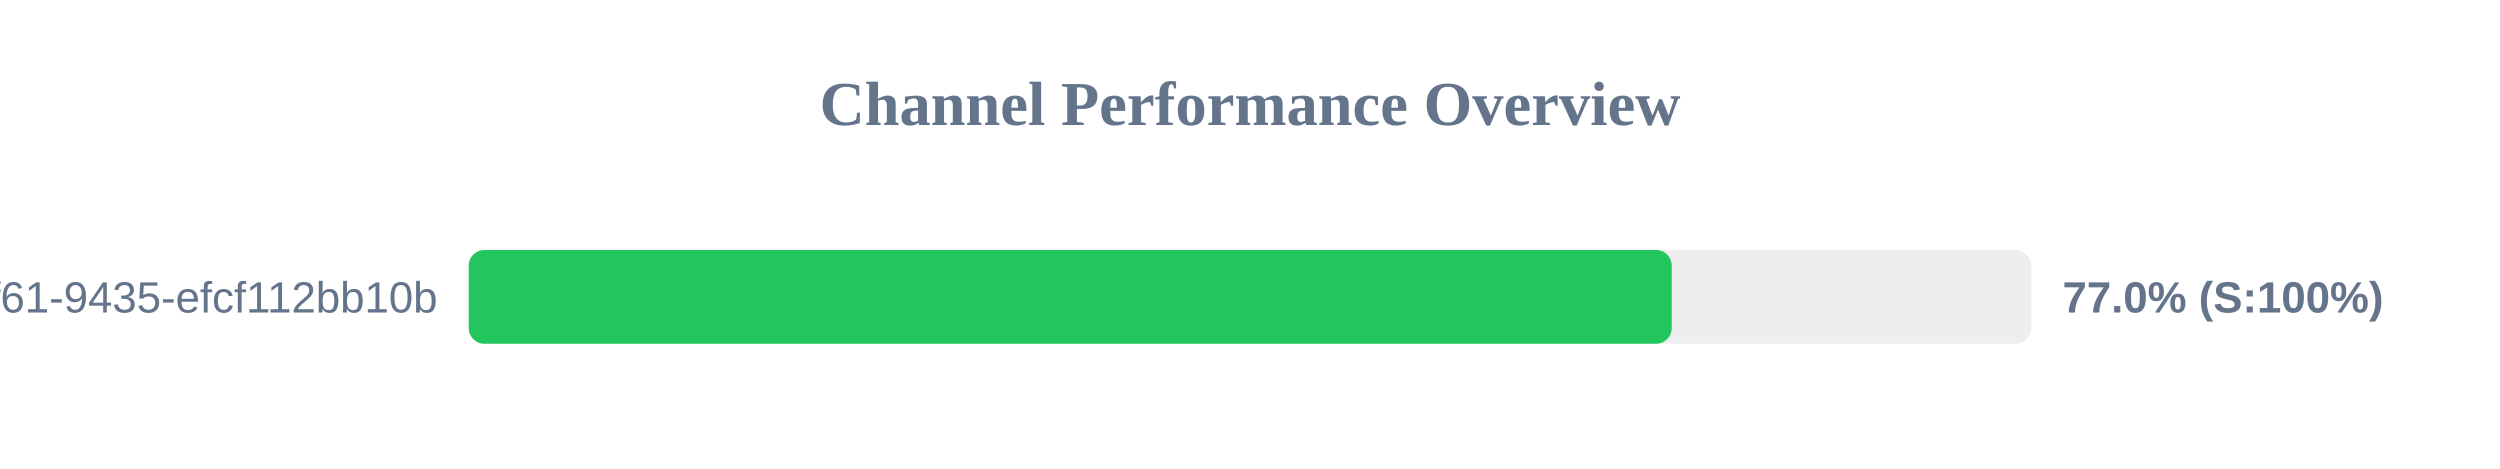
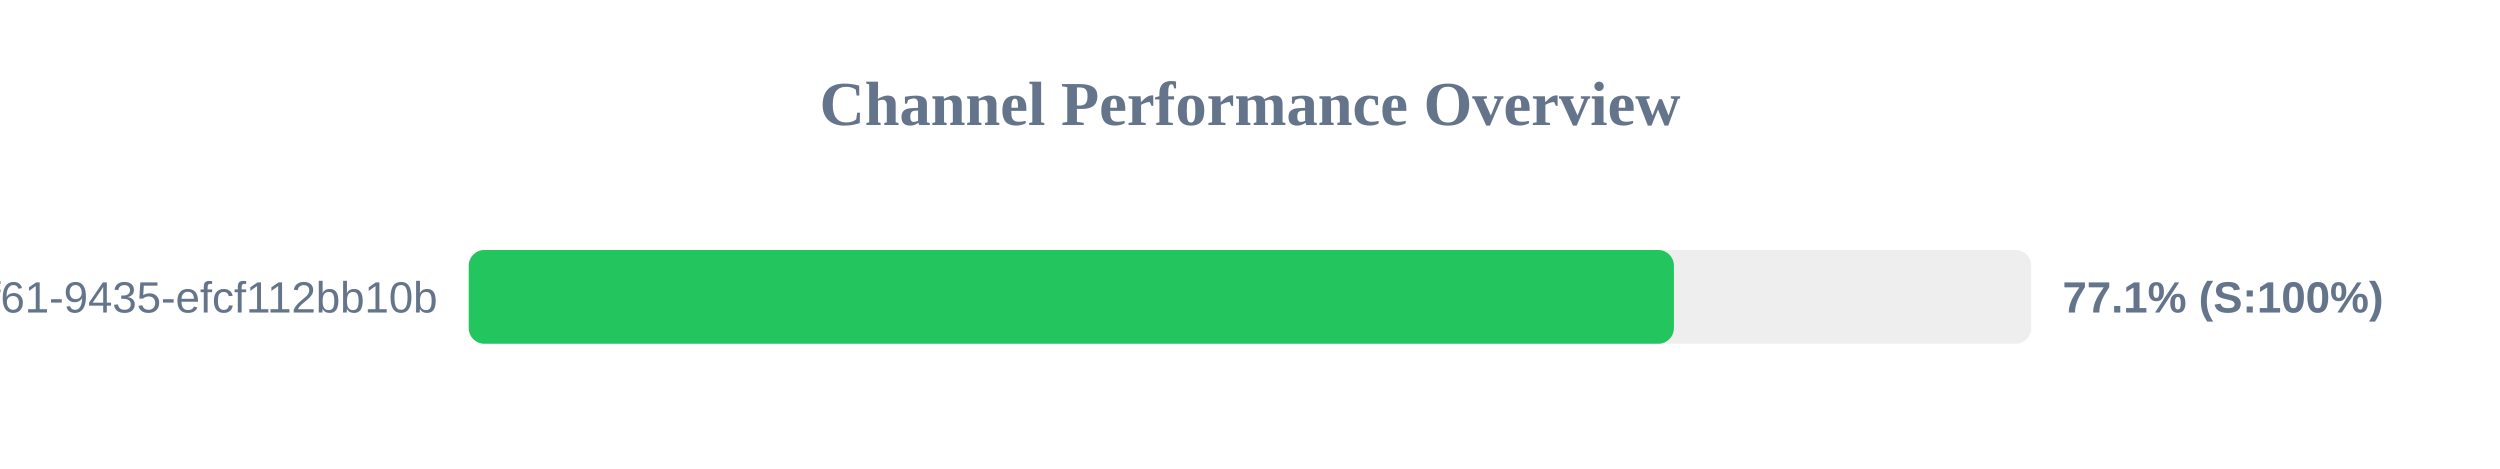
<svg xmlns="http://www.w3.org/2000/svg" width="800" height="150" version="1.1">
  <style>
        .row { font: 14px Arial; fill: #64748b; }
        .score { font: bold 14px Arial; fill: #64748b; }
    </style>
  <text x="400" y="40" text-anchor="middle" font-size="20px" font-weight="bold" fill="#64748b">Channel Performance Overview</text>
  <rect x="150" y="80" width="500" height="30" fill="#eee" rx="5" />
-   <rect x="150" y="80" width="384.95" height="30" fill="#22c55e" rx="5" />
+   <rect x="150" y="80" width="385.65" height="30" fill="#22c55e" rx="5" />
  <text x="140" y="100" text-anchor="end" class="row">?uuid=07c122ad-50b2-4f61-9435-efcf112bb10b</text>
-   <text x="660" y="100" text-anchor="start" class="score">77.0% (S:100%)</text>
+   <text x="660" y="100" text-anchor="start" class="score">77.1% (S:100%)</text>
</svg>
